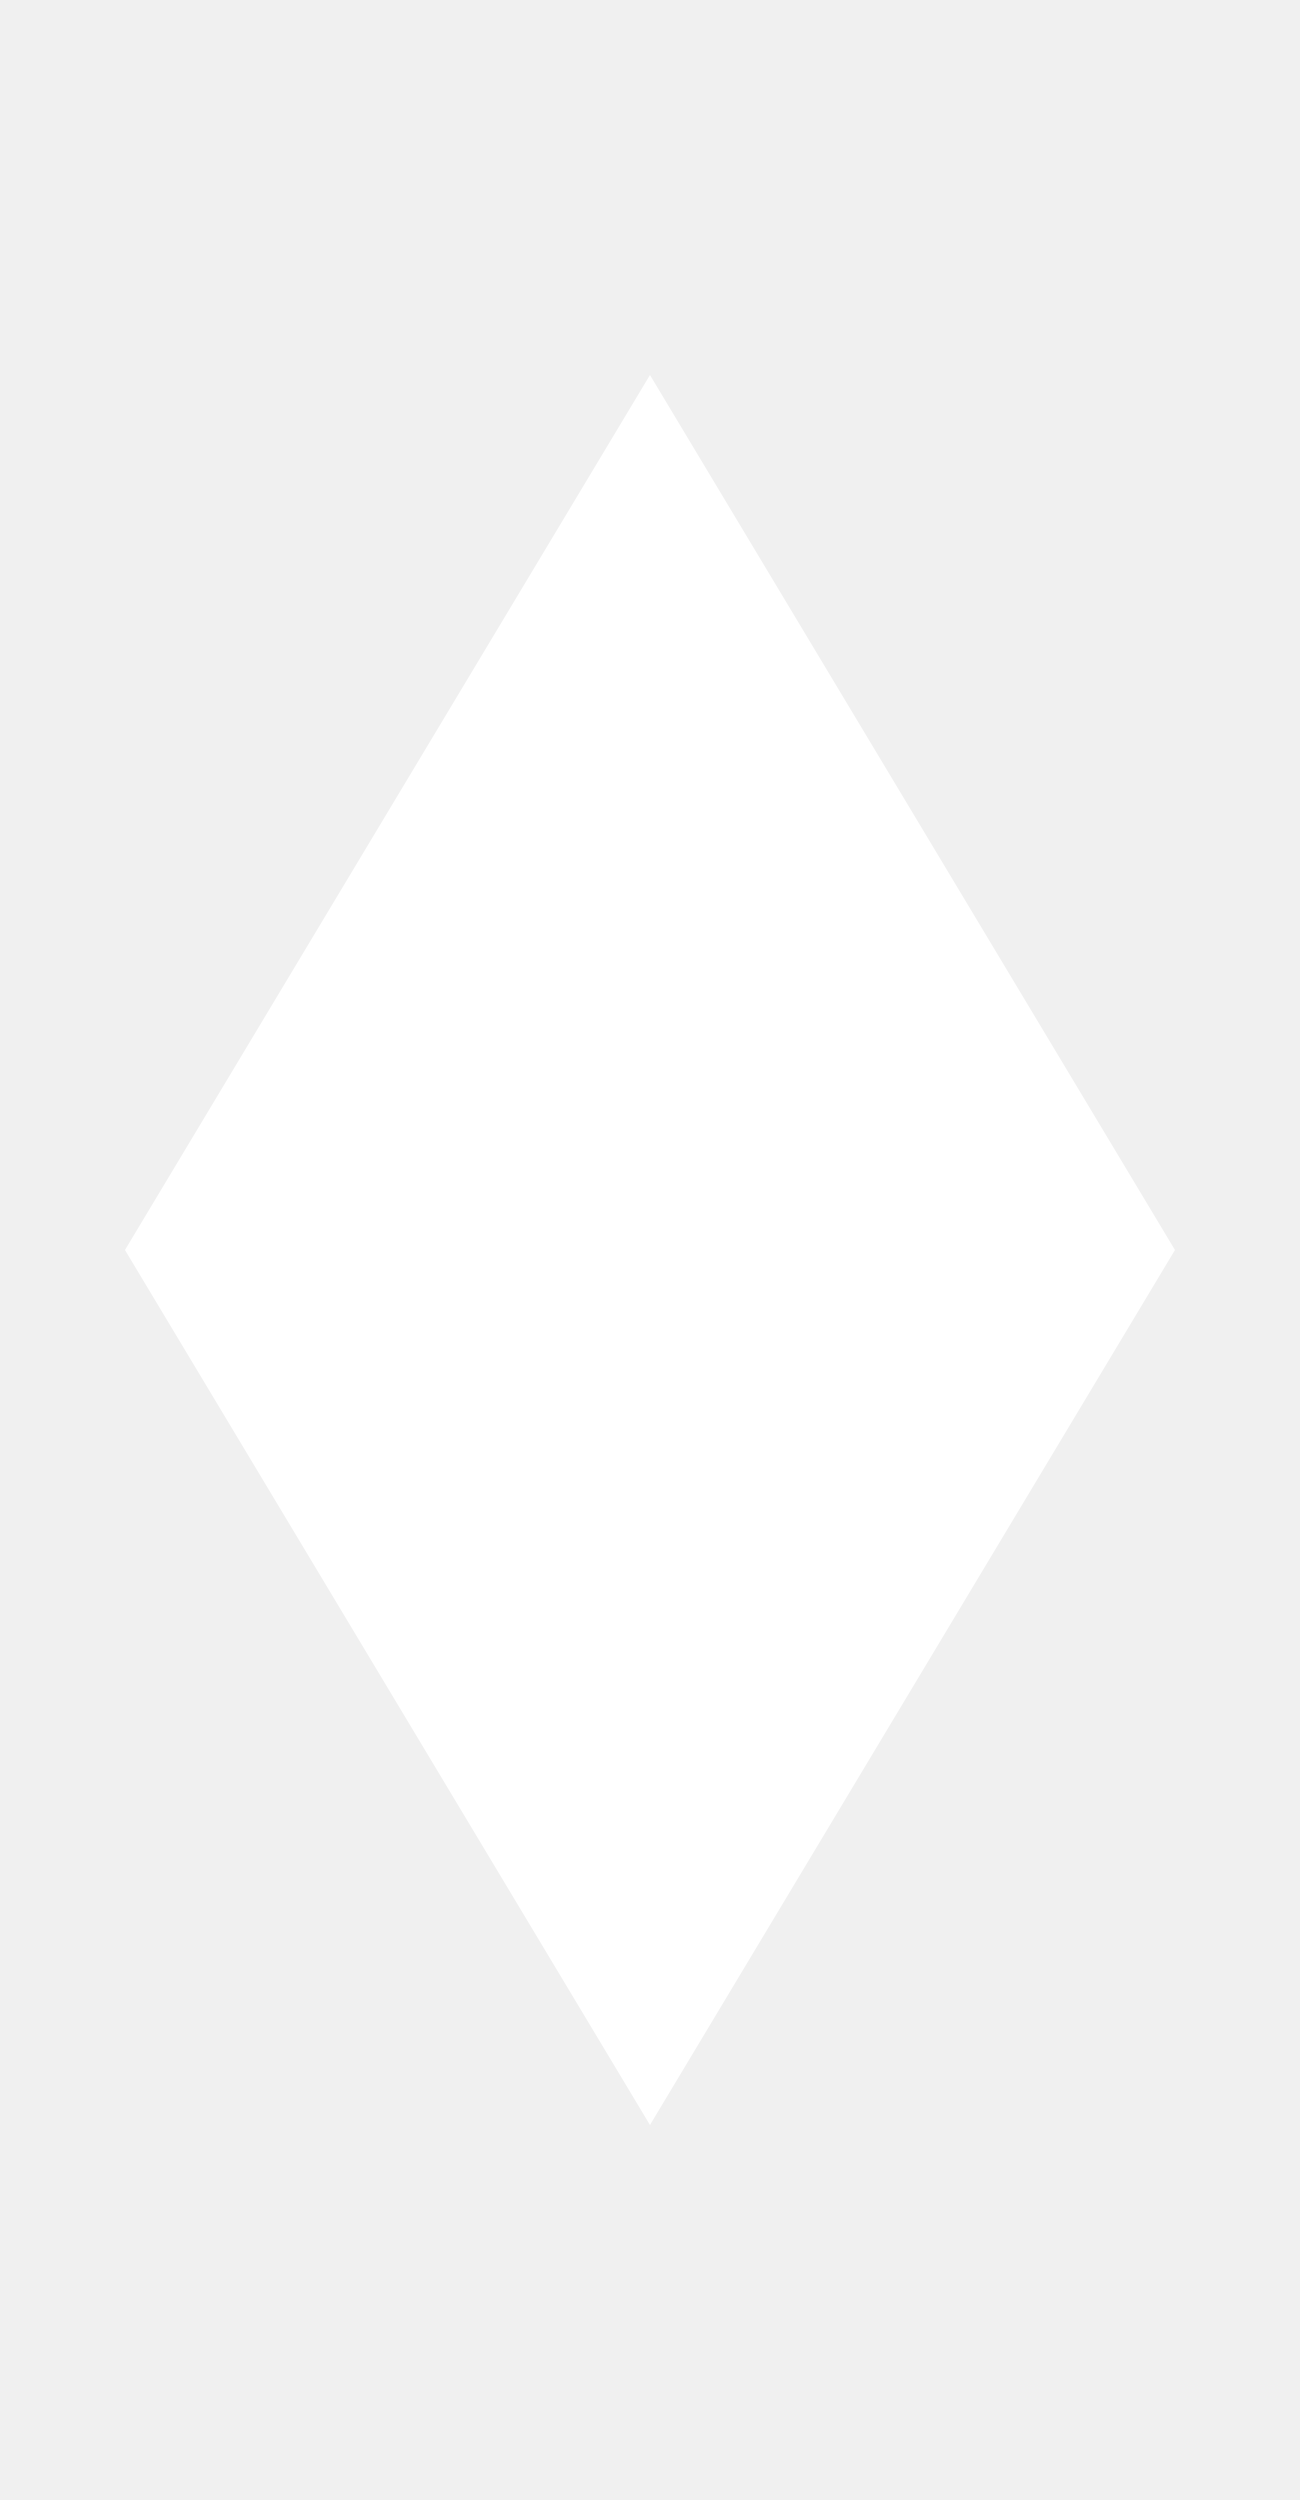
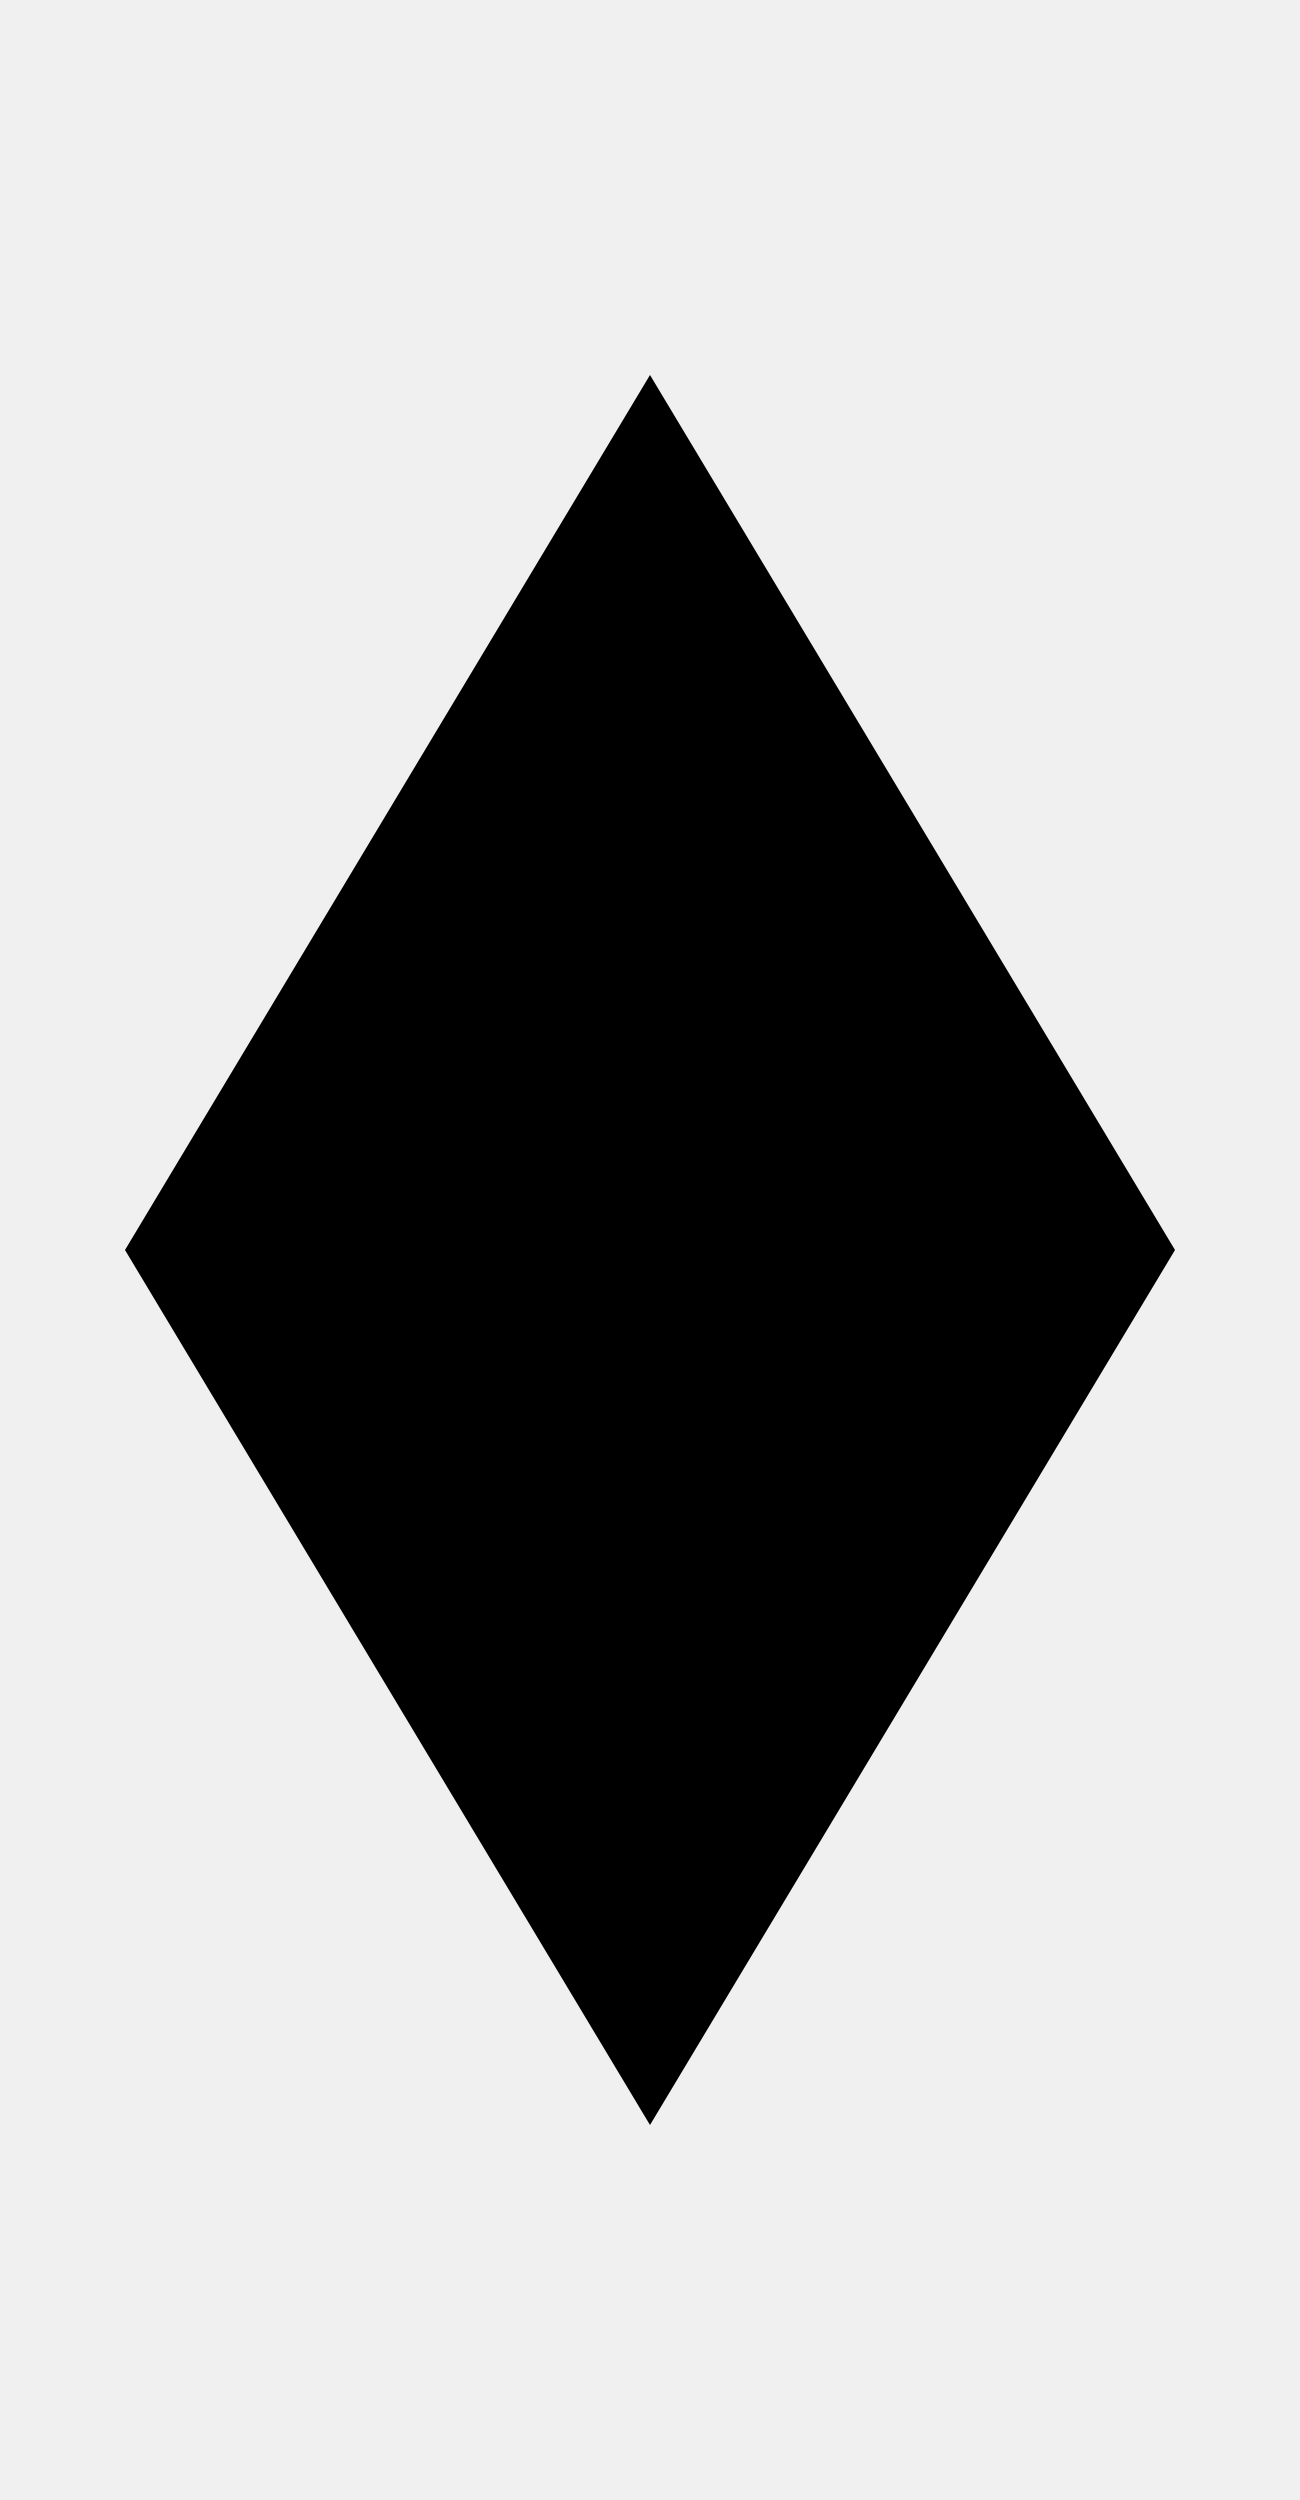
<svg xmlns="http://www.w3.org/2000/svg" width="52" height="100">
-   <path fill="#ffffff" d="m5,50l21,-35l21,35l-21,35z" />
+   <path fill="#000000" d="m5,50l21,-35l21,35l-21,35z" />
</svg>
